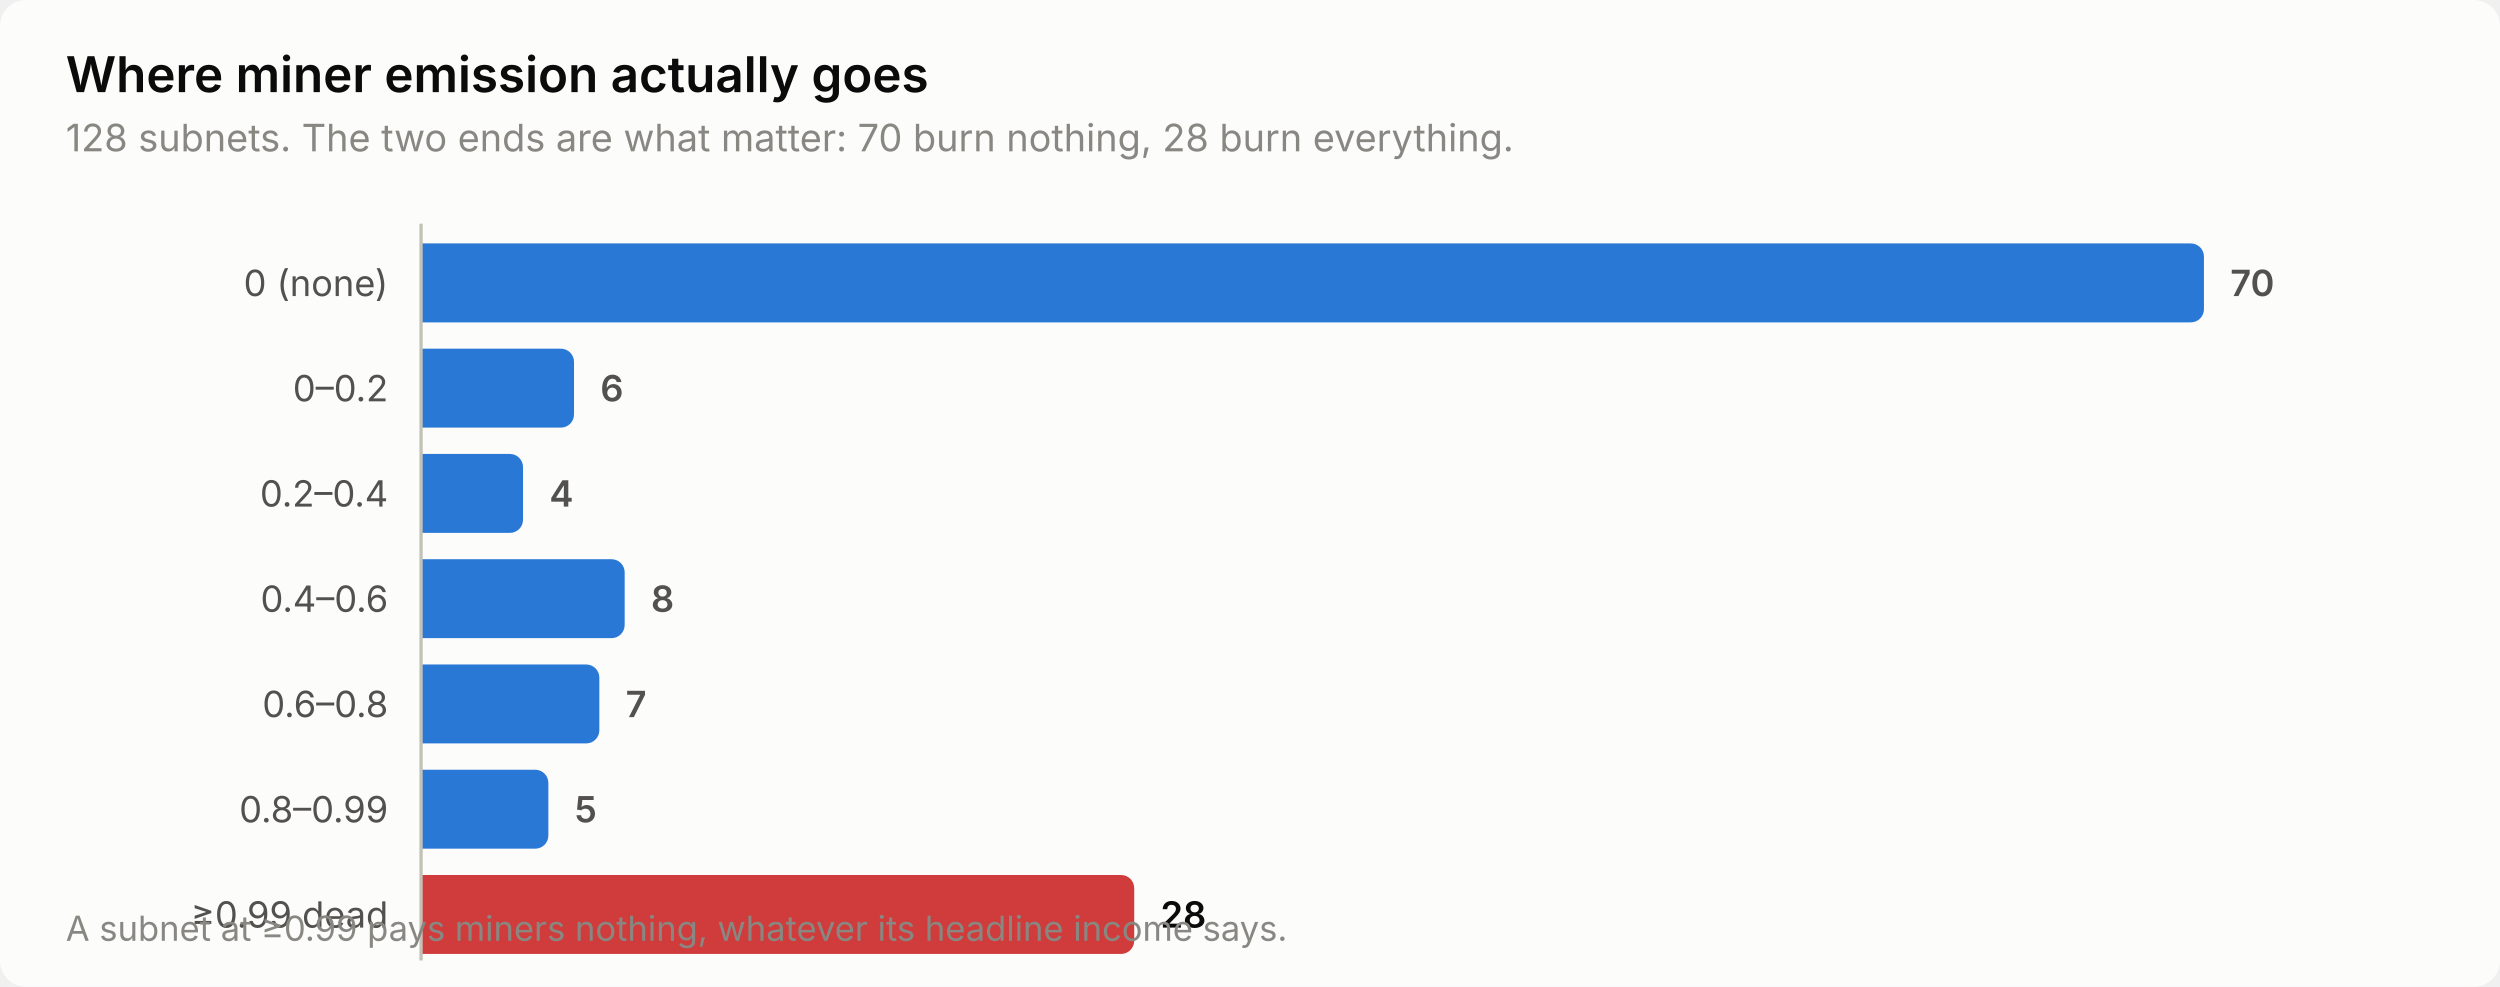
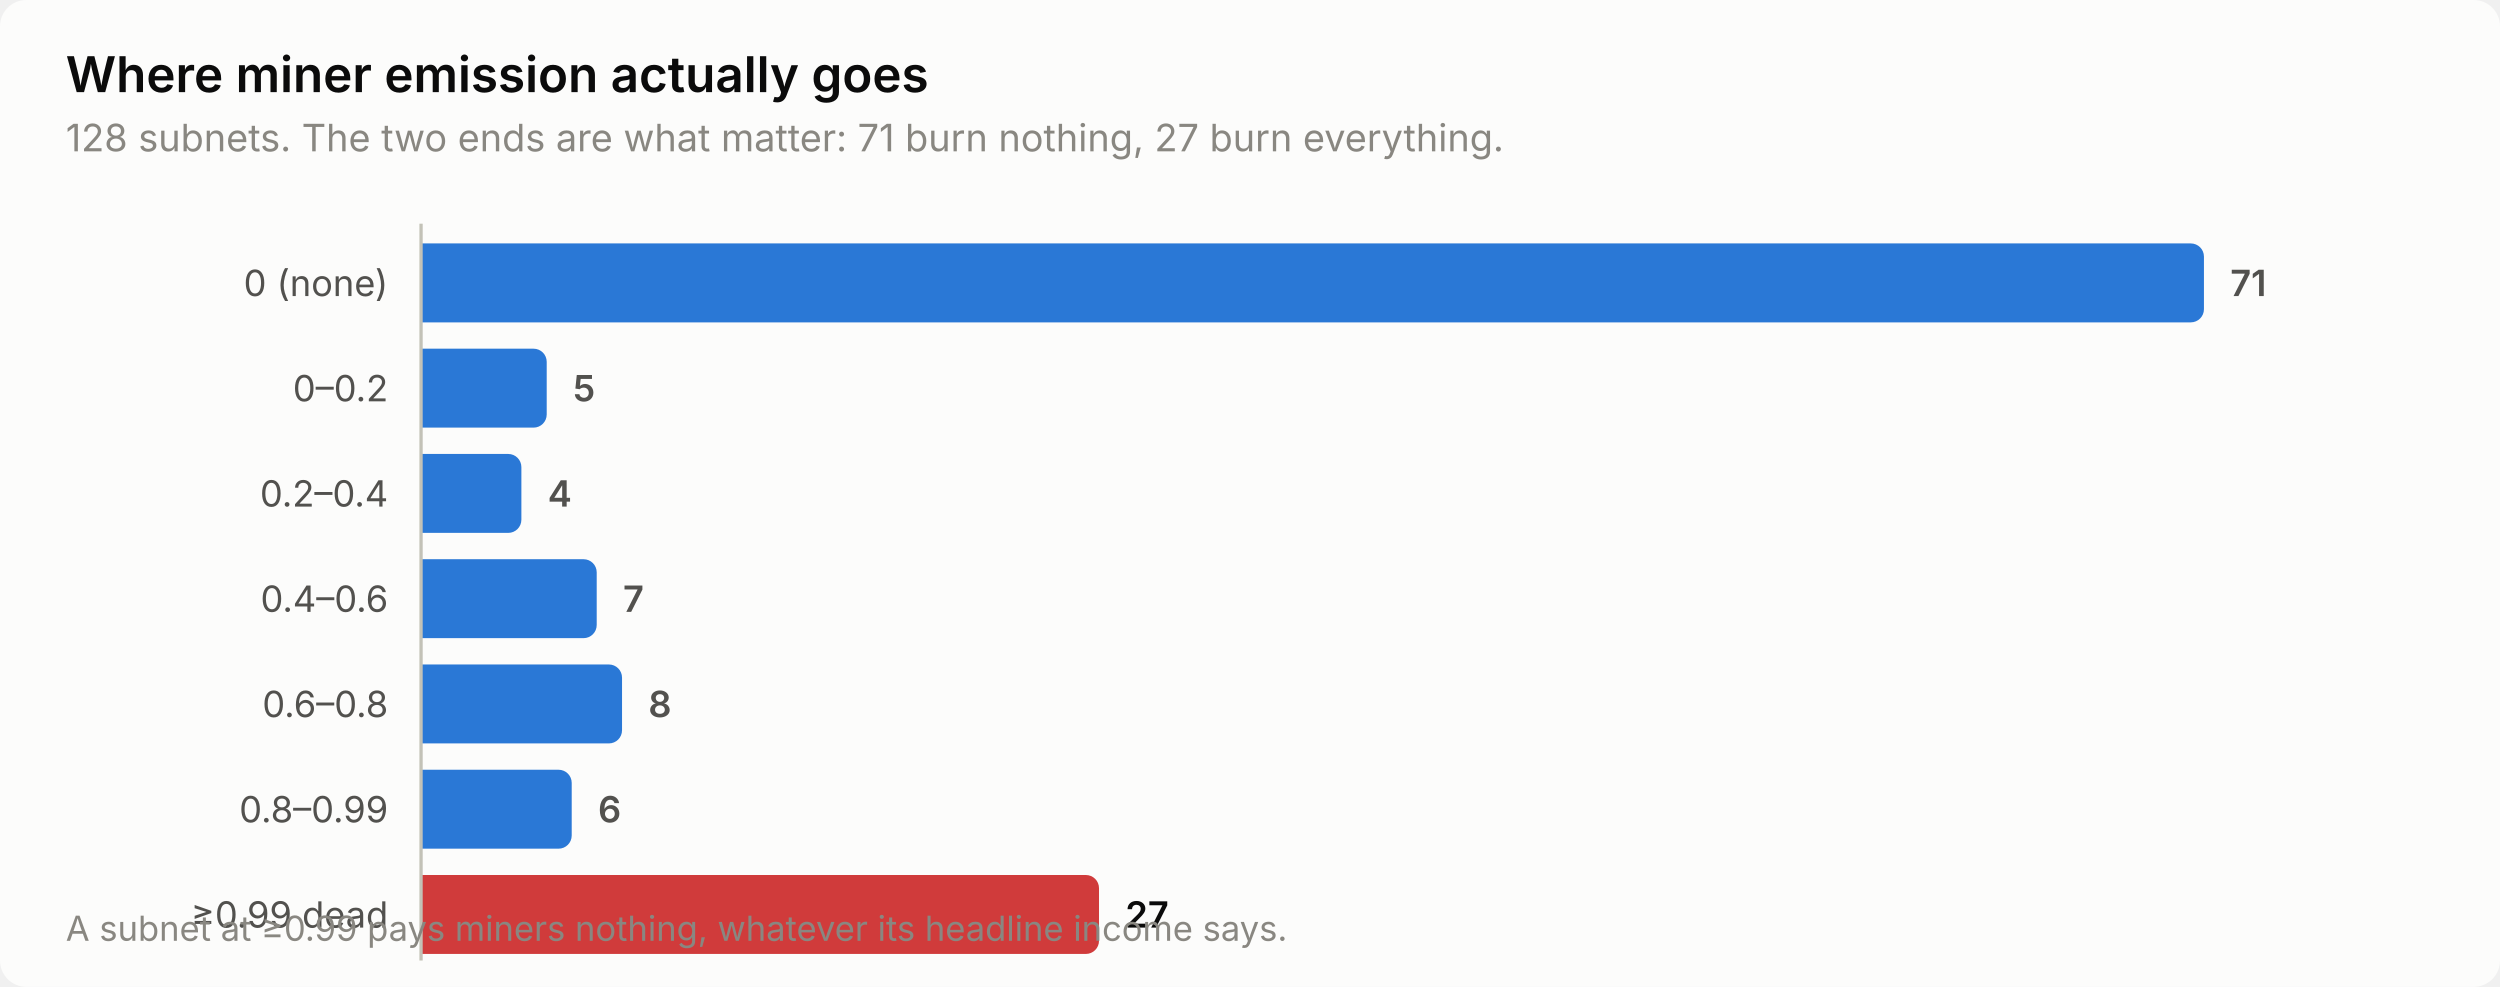
<svg xmlns="http://www.w3.org/2000/svg" width="760" height="300" viewBox="0 0 760 300" role="img" aria-label="Where miner emission actually goes">
  <style>
    text { font-family: system-ui, -apple-system, 'Segoe UI', sans-serif; }
    .t-title { font-size: 15px; font-weight: 600; }
    .t-sub { font-size: 11.5px; }
    .t-lab { font-size: 11px; }
    .t-val { font-size: 11px; font-weight: 600; font-variant-numeric: tabular-nums; }
    .t-tick { font-size: 10.5px; font-variant-numeric: tabular-nums; }

    .surface { fill: #fcfcfb; }
    .ink { fill: #0b0b0b; }
    .ink2 { fill: #52514e; }
    .muted { fill: #898781; }
    .grid { stroke: #e1e0d9; }
    .axis { stroke: #c3c2b7; }
    .accent { fill: #2a78d6; }
    .critical { fill: #d03b3b; }
    .deemph { fill: #d8d7d0; }

    @media (prefers-color-scheme: dark) {
      .surface { fill: #1a1a19; }
      .ink { fill: #ffffff; }
      .ink2 { fill: #c3c2b7; }
      .muted { fill: #898781; }
      .grid { stroke: #2c2c2a; }
      .axis { stroke: #383835; }
      .accent { fill: #3987e5; }
      .deemph { fill: #3a3a37; }
    }
</style>
  <rect class="surface" width="760" height="300" rx="8" />
  <text class="ink t-title" x="20" y="28">Where miner emission actually goes</text>
-   <text class="muted t-sub" x="20" y="46">128 subnets. The two ends are what matter: 70 burn nothing, 28 burn everything.</text>
+   <text class="muted t-sub" x="20" y="46">128 subnets. The two ends are what matter: 71 burn nothing, 27 burn everything.</text>
  <text class="ink2 t-lab" x="118" y="90" text-anchor="end">0 (none)</text>
  <path class="accent" d="M128.0,74.0 H666.0 a4.0,4.0 0 0 1 4.0,4.0 V94.0 a4.0,4.0 0 0 1 -4.0,4.0 H128.0 Z" />
-   <text class="ink2 t-val" x="678.0" y="90">70</text>
+   <text class="ink2 t-val" x="678.0" y="90">71</text>
  <text class="ink2 t-lab" x="118" y="122" text-anchor="end">0–0.2</text>
-   <path class="accent" d="M128.0,106.0 H170.5 a4.0,4.0 0 0 1 4.0,4.0 V126.0 a4.0,4.0 0 0 1 -4.0,4.0 H128.0 Z" />
-   <text class="ink2 t-val" x="182.5" y="122">6</text>
+   <path class="accent" d="M128.0,106.0 H162.2 a4.0,4.0 0 0 1 4.0,4.0 V126.0 a4.0,4.0 0 0 1 -4.0,4.0 H128.0 Z" />
+   <text class="ink2 t-val" x="174.2" y="122">5</text>
  <text class="ink2 t-lab" x="118" y="154" text-anchor="end">0.2–0.4</text>
-   <path class="accent" d="M128.0,138.0 H155.0 a4.0,4.0 0 0 1 4.0,4.0 V158.0 a4.0,4.0 0 0 1 -4.0,4.0 H128.0 Z" />
-   <text class="ink2 t-val" x="167.0" y="154">4</text>
+   <path class="accent" d="M128.0,138.0 H154.5 a4.0,4.0 0 0 1 4.0,4.0 V158.0 a4.0,4.0 0 0 1 -4.0,4.0 H128.0 Z" />
+   <text class="ink2 t-val" x="166.5" y="154">4</text>
  <text class="ink2 t-lab" x="118" y="186" text-anchor="end">0.4–0.6</text>
-   <path class="accent" d="M128.0,170.0 H185.9 a4.0,4.0 0 0 1 4.0,4.0 V190.0 a4.0,4.0 0 0 1 -4.0,4.0 H128.0 Z" />
-   <text class="ink2 t-val" x="197.9" y="186">8</text>
+   <path class="accent" d="M128.0,170.0 H177.4 a4.0,4.0 0 0 1 4.0,4.0 V190.0 a4.0,4.0 0 0 1 -4.0,4.0 H128.0 Z" />
+   <text class="ink2 t-val" x="189.4" y="186">7</text>
  <text class="ink2 t-lab" x="118" y="218" text-anchor="end">0.6–0.8</text>
-   <path class="accent" d="M128.0,202.0 H178.2 a4.0,4.0 0 0 1 4.0,4.0 V222.0 a4.0,4.0 0 0 1 -4.0,4.0 H128.0 Z" />
-   <text class="ink2 t-val" x="190.2" y="218">7</text>
+   <path class="accent" d="M128.0,202.0 H185.1 a4.0,4.0 0 0 1 4.0,4.0 V222.0 a4.0,4.0 0 0 1 -4.0,4.0 H128.0 Z" />
+   <text class="ink2 t-val" x="197.1" y="218">8</text>
  <text class="ink2 t-lab" x="118" y="250" text-anchor="end">0.8–0.99</text>
-   <path class="accent" d="M128.0,234.0 H162.7 a4.0,4.0 0 0 1 4.0,4.0 V254.0 a4.0,4.0 0 0 1 -4.0,4.0 H128.0 Z" />
-   <text class="ink2 t-val" x="174.7" y="250">5</text>
+   <path class="accent" d="M128.0,234.0 H169.8 a4.0,4.0 0 0 1 4.0,4.0 V254.0 a4.0,4.0 0 0 1 -4.0,4.0 H128.0 Z" />
+   <text class="ink2 t-val" x="181.8" y="250">6</text>
  <text class="ink2 t-lab" x="118" y="282" text-anchor="end">≥0.99 dead</text>
-   <path class="critical" d="M128.0,266.0 H340.8 a4.0,4.0 0 0 1 4.0,4.0 V286.0 a4.0,4.0 0 0 1 -4.0,4.0 H128.0 Z" />
-   <text class="ink t-val" x="352.8" y="282">28</text>
+   <path class="critical" d="M128.0,266.0 H330.1 a4.0,4.0 0 0 1 4.0,4.0 V286.0 a4.0,4.0 0 0 1 -4.0,4.0 H128.0 Z" />
+   <text class="ink t-val" x="342.1" y="282">27</text>
  <line class="axis" x1="128" y1="68" x2="128" y2="292" stroke-width="1" />
  <text class="muted t-tick" x="20" y="286">A subnet at ≥0.99 pays miners nothing, whatever its headline income says.</text>
</svg>
